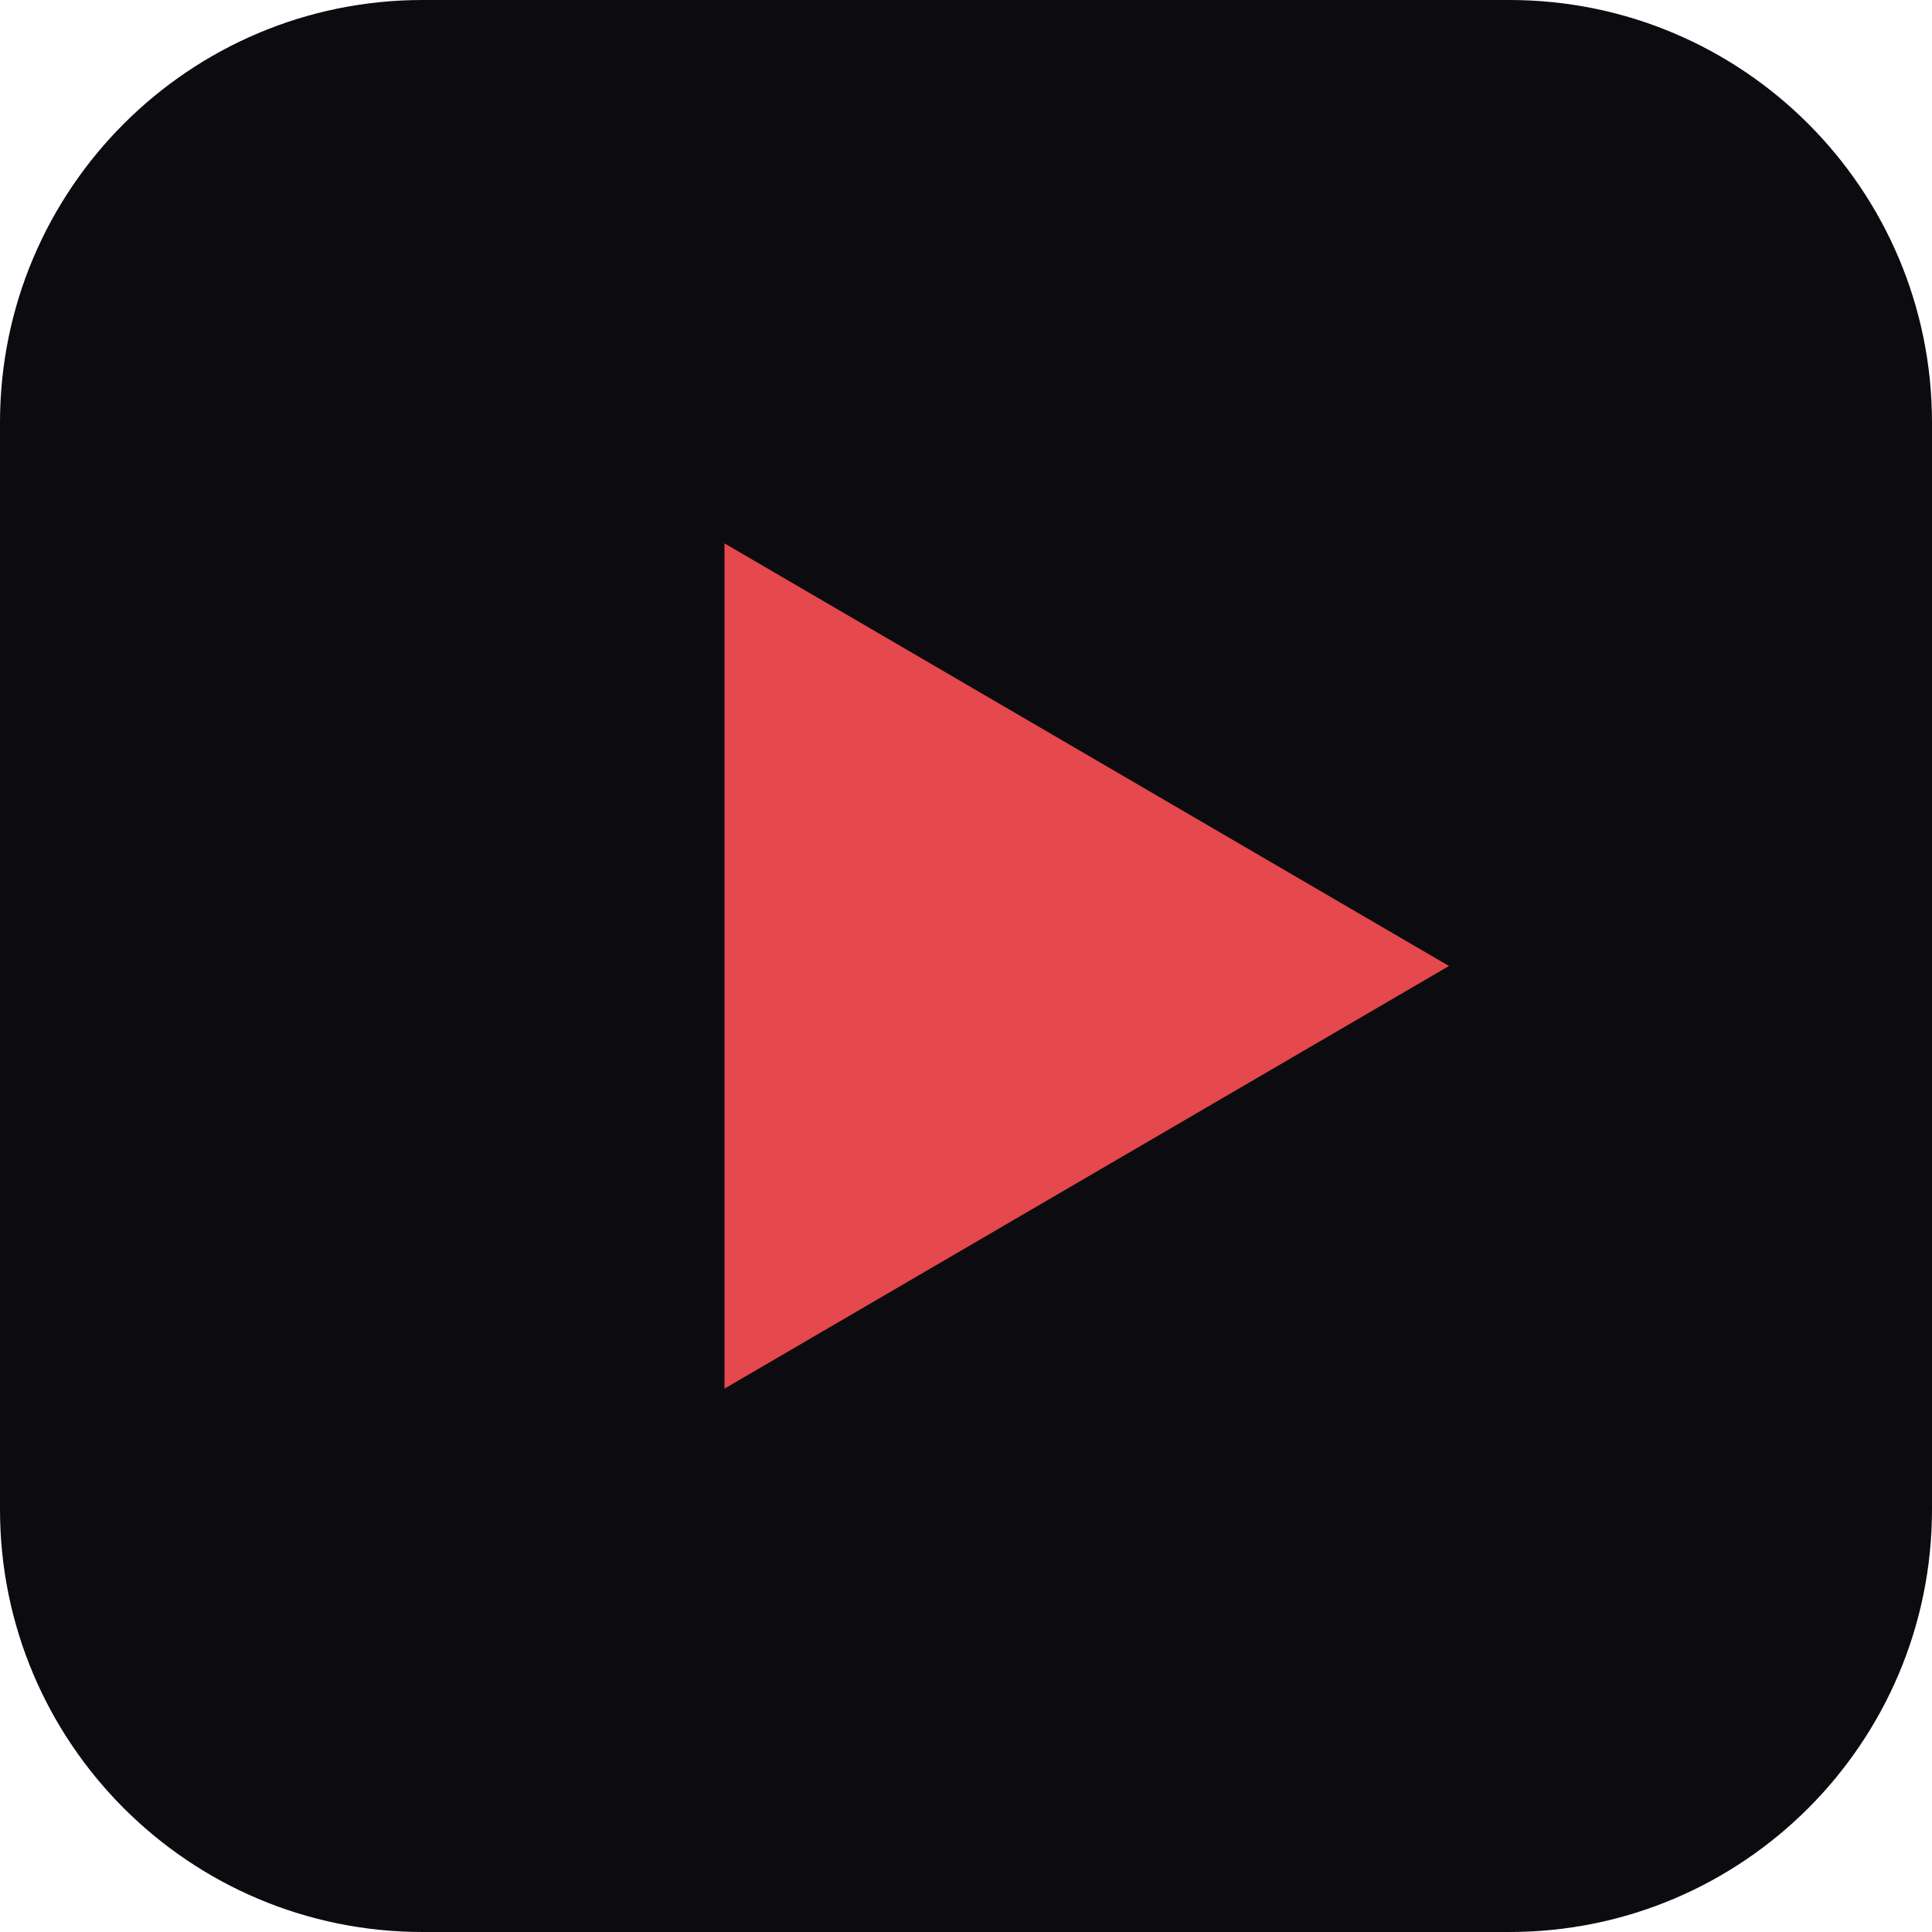
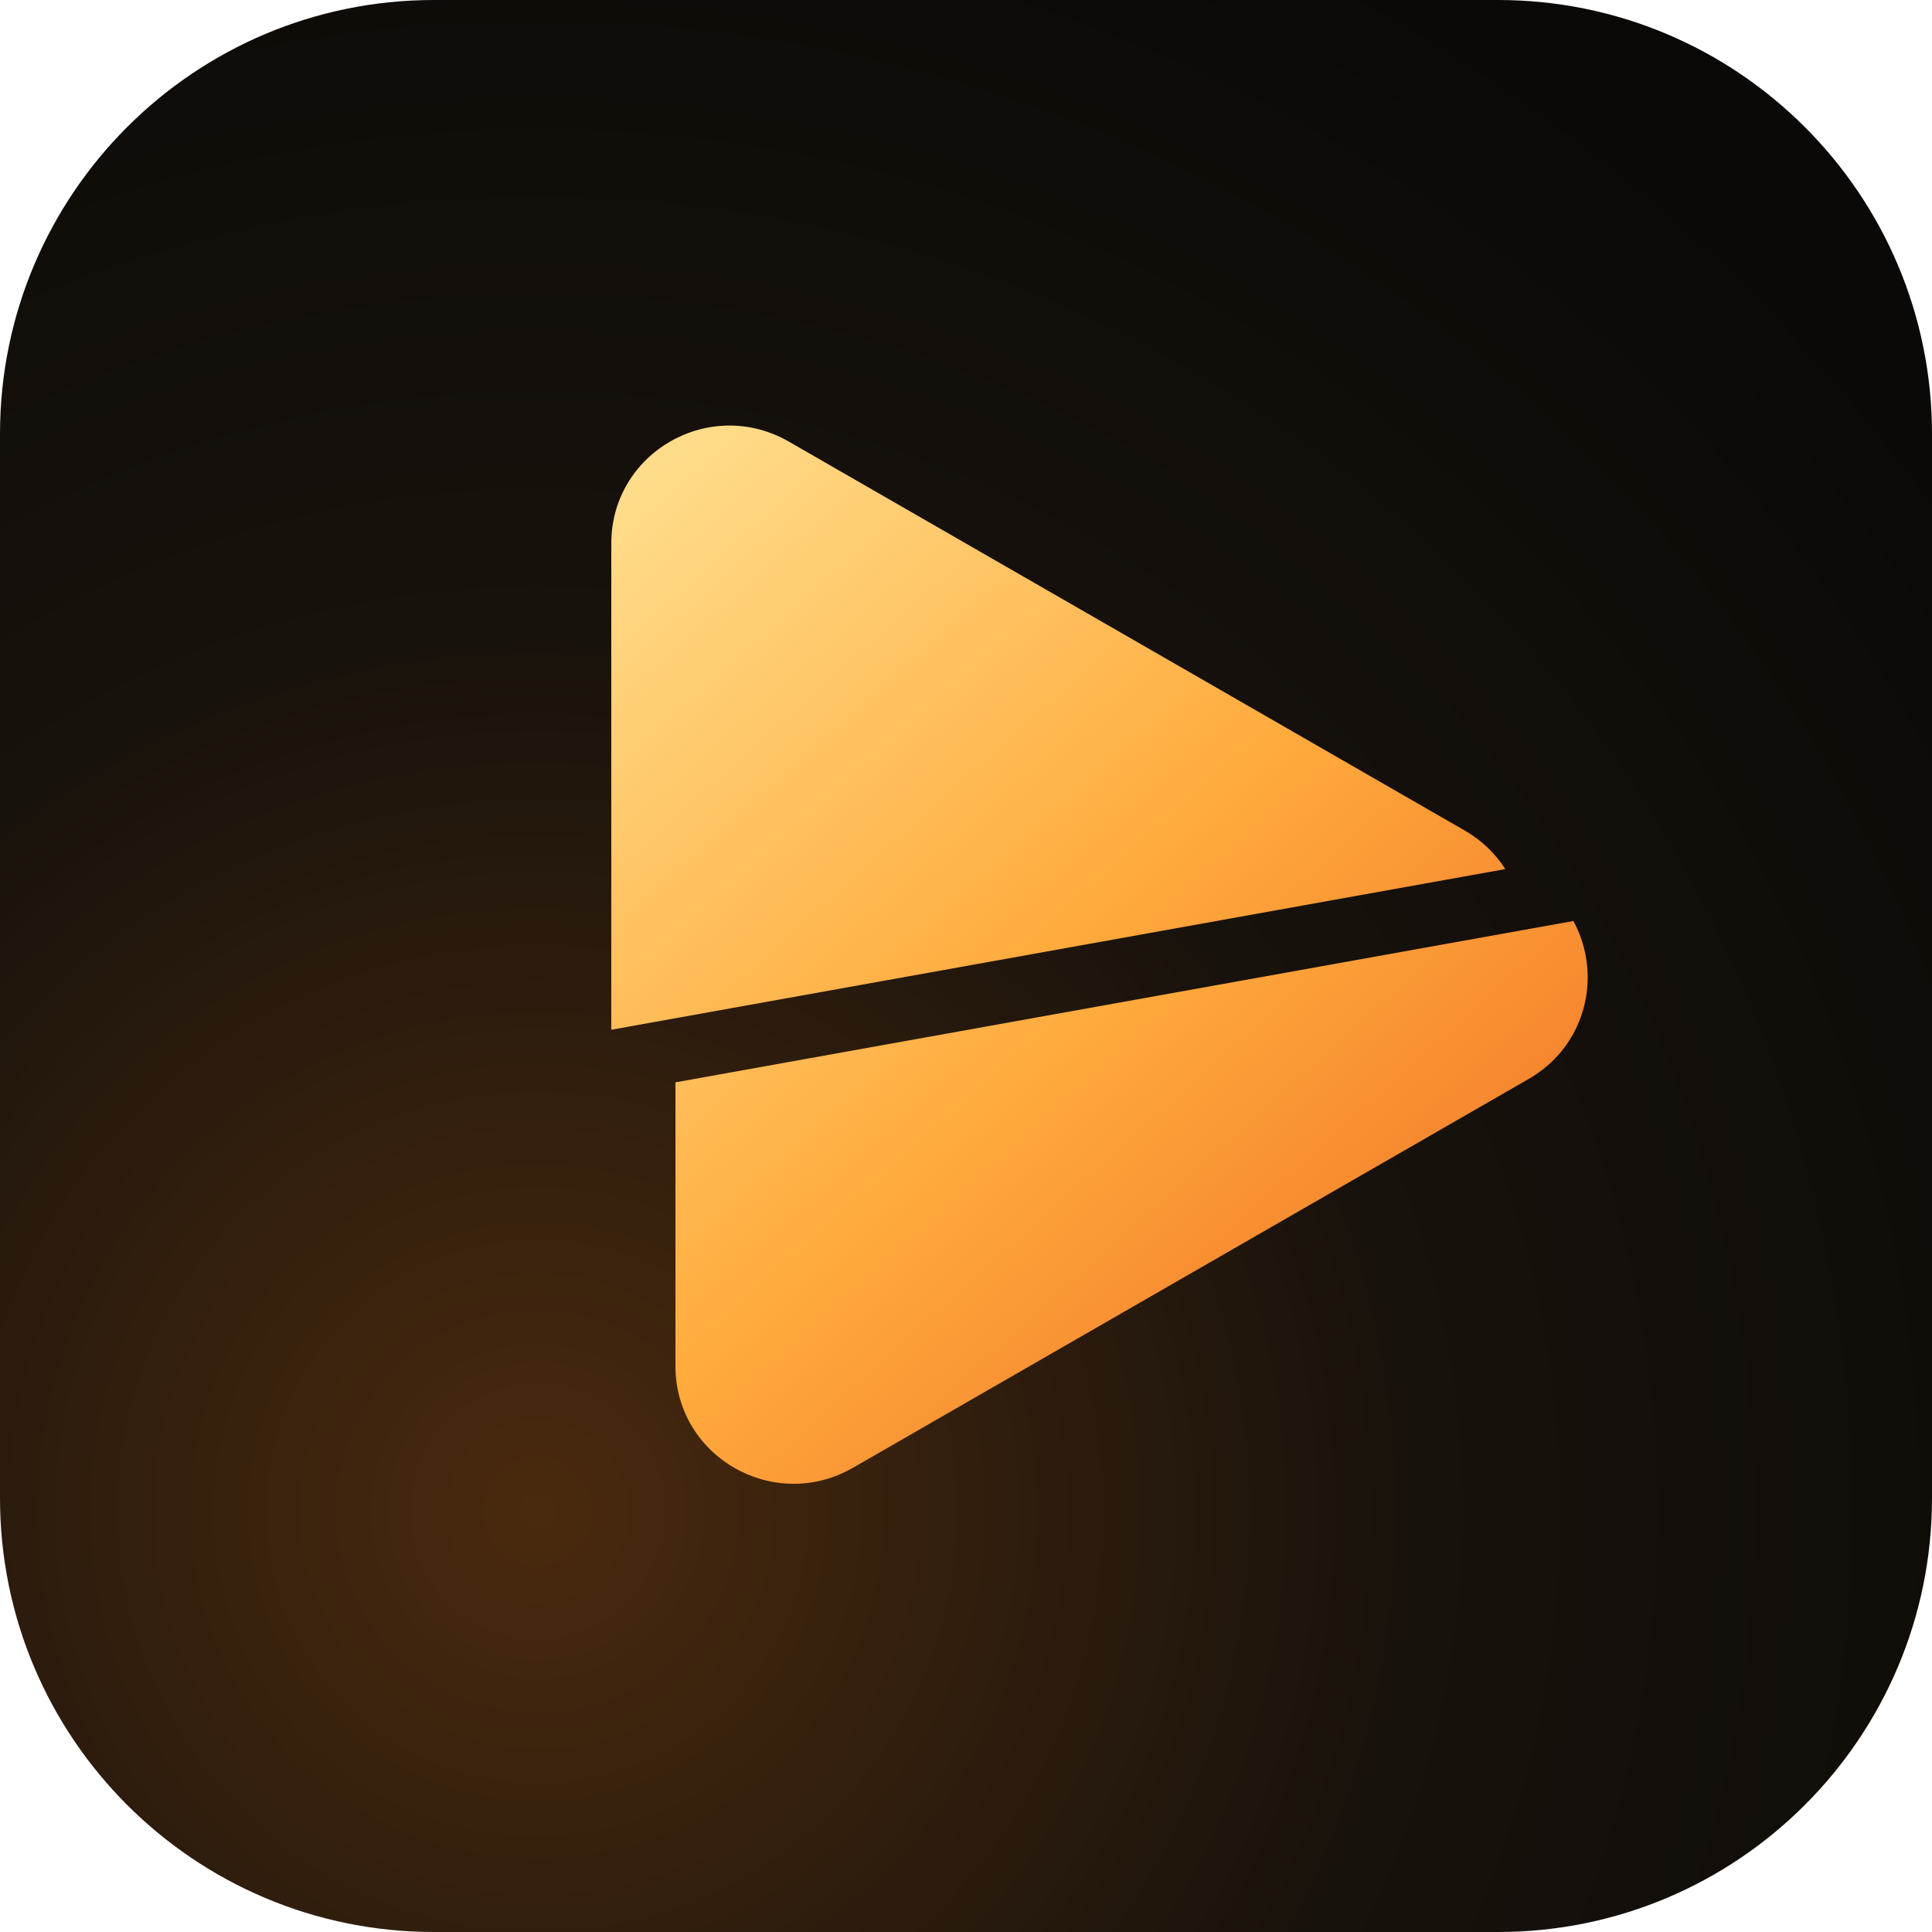
- <svg xmlns="http://www.w3.org/2000/svg" viewBox="0 0 64 64">
-   <rect width="64" height="64" rx="14" fill="#0b0b10" />
-   <path d="M24 18l24 14-24 14z" fill="#e5484d" />
+ <svg xmlns="http://www.w3.org/2000/svg" viewBox="0 0 1024 1024">
+   <defs>
+     <radialGradient id="glow" cx="0.28" cy="0.78" r="0.9">
+       <stop offset="0" stop-color="#4a2a0e" />
+       <stop offset="0.5" stop-color="#18120c" />
+       <stop offset="1" stop-color="#0b0907" />
+     </radialGradient>
+     <linearGradient id="amber" x1="0.1" y1="0" x2="0.9" y2="1">
+       <stop offset="0" stop-color="#ffdc8a" />
+       <stop offset="0.5" stop-color="#ffab3d" />
+       <stop offset="1" stop-color="#ef6a24" />
+     </linearGradient>
+     <path id="t" d="M340 300 C340 252 392 222 434 246 L792 452 C834 476 834 536 792 560 L434 766 C392 790 340 760 340 712 Z" />
+     <clipPath id="upper">
+       <path d="M0 0 H1024 V420 L0 604 Z" />
+     </clipPath>
+     <clipPath id="lower">
+       <path d="M0 1024 H1024 V454 L0 638 Z" />
+     </clipPath>
+   </defs>
+   <rect width="1024" height="1024" rx="230" fill="url(#glow)" />
+   <g clip-path="url(#upper)">
+     <use href="#t" fill="url(#amber)" transform="translate(-16 -12)" />
+   </g>
+   <g clip-path="url(#lower)">
+     <use href="#t" fill="url(#amber)" transform="translate(18 12)" />
+   </g>
</svg>
